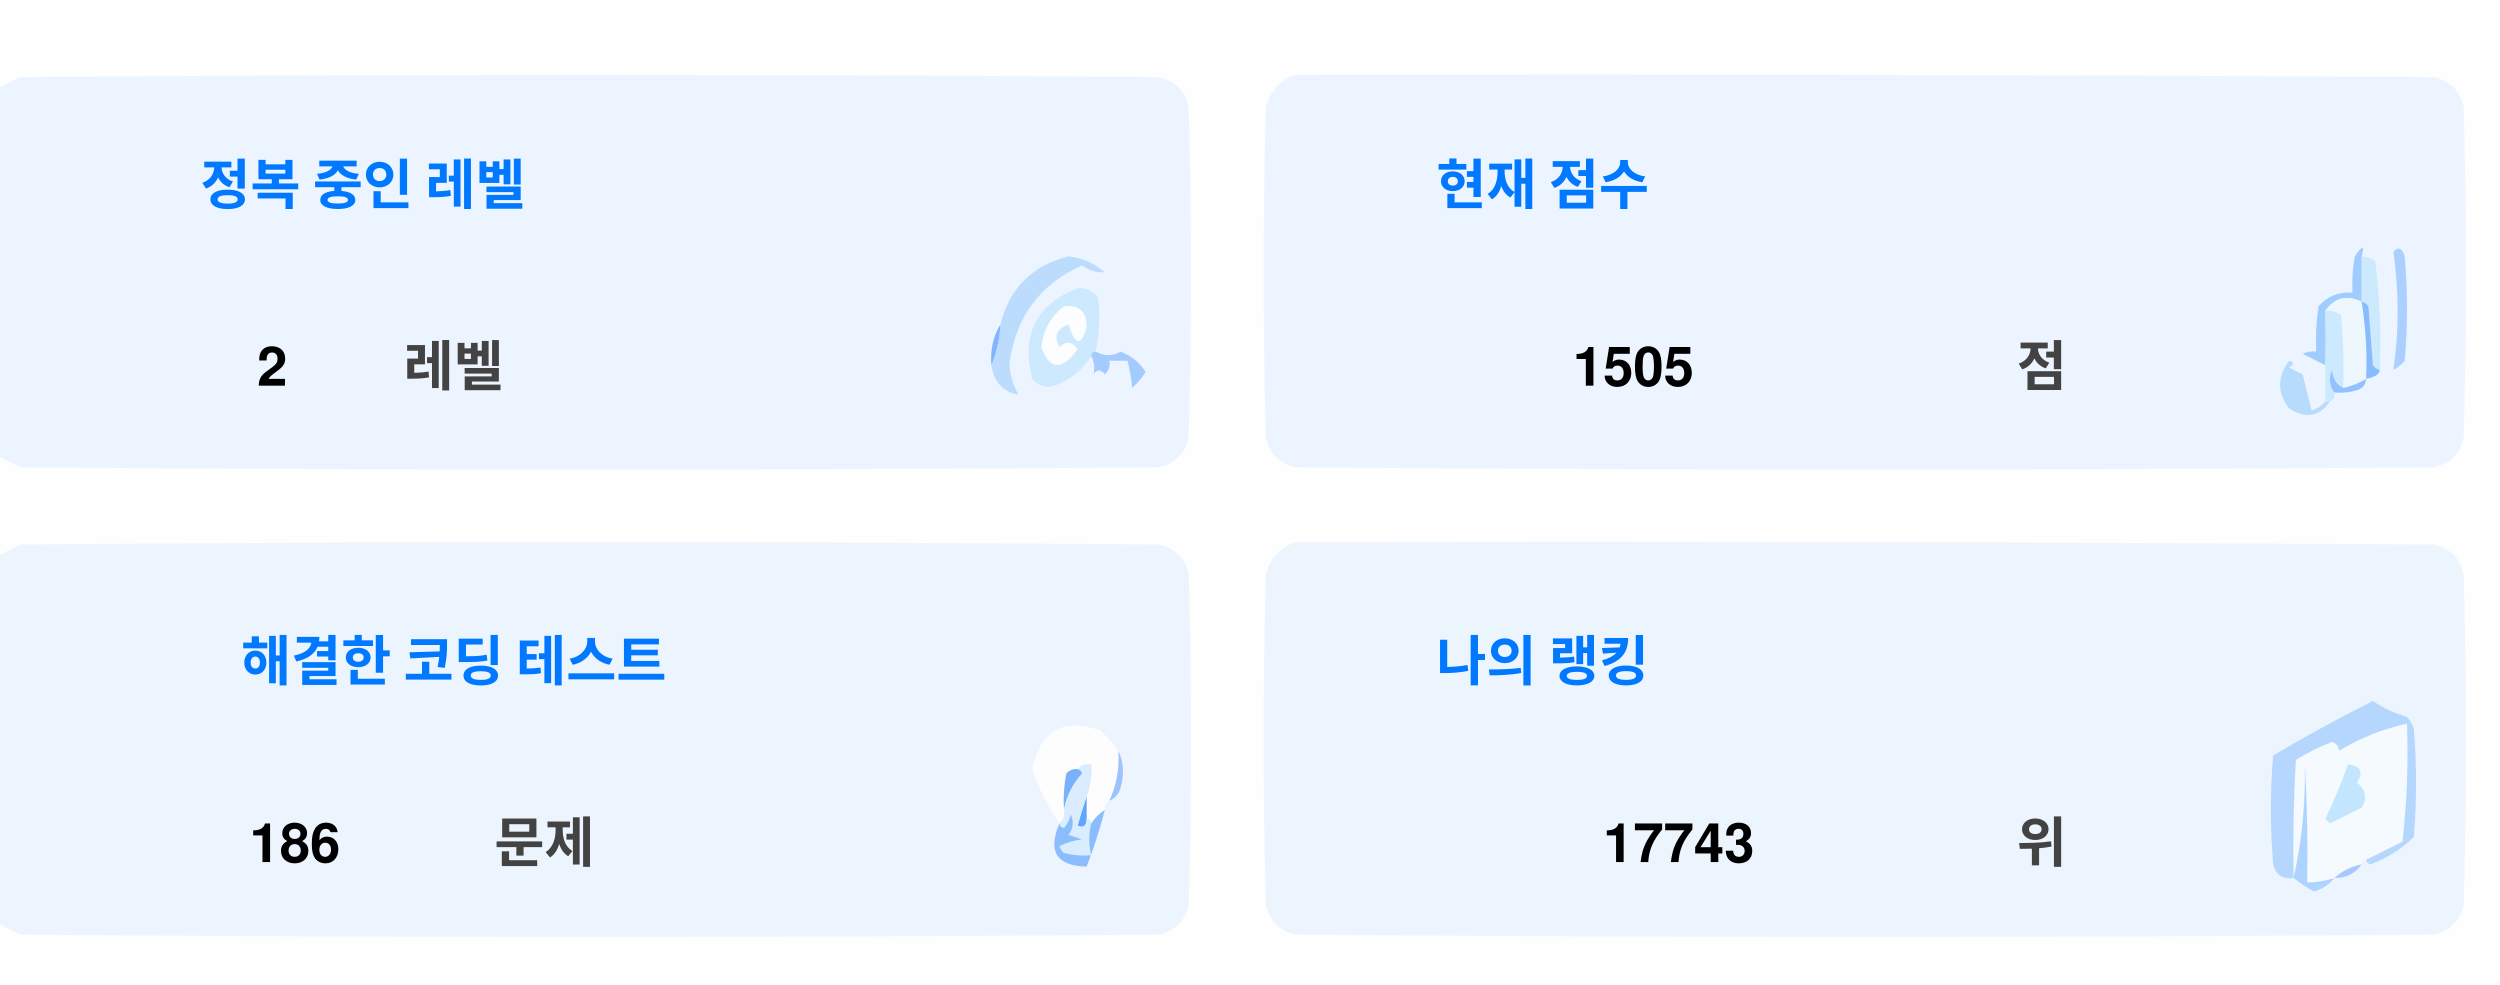
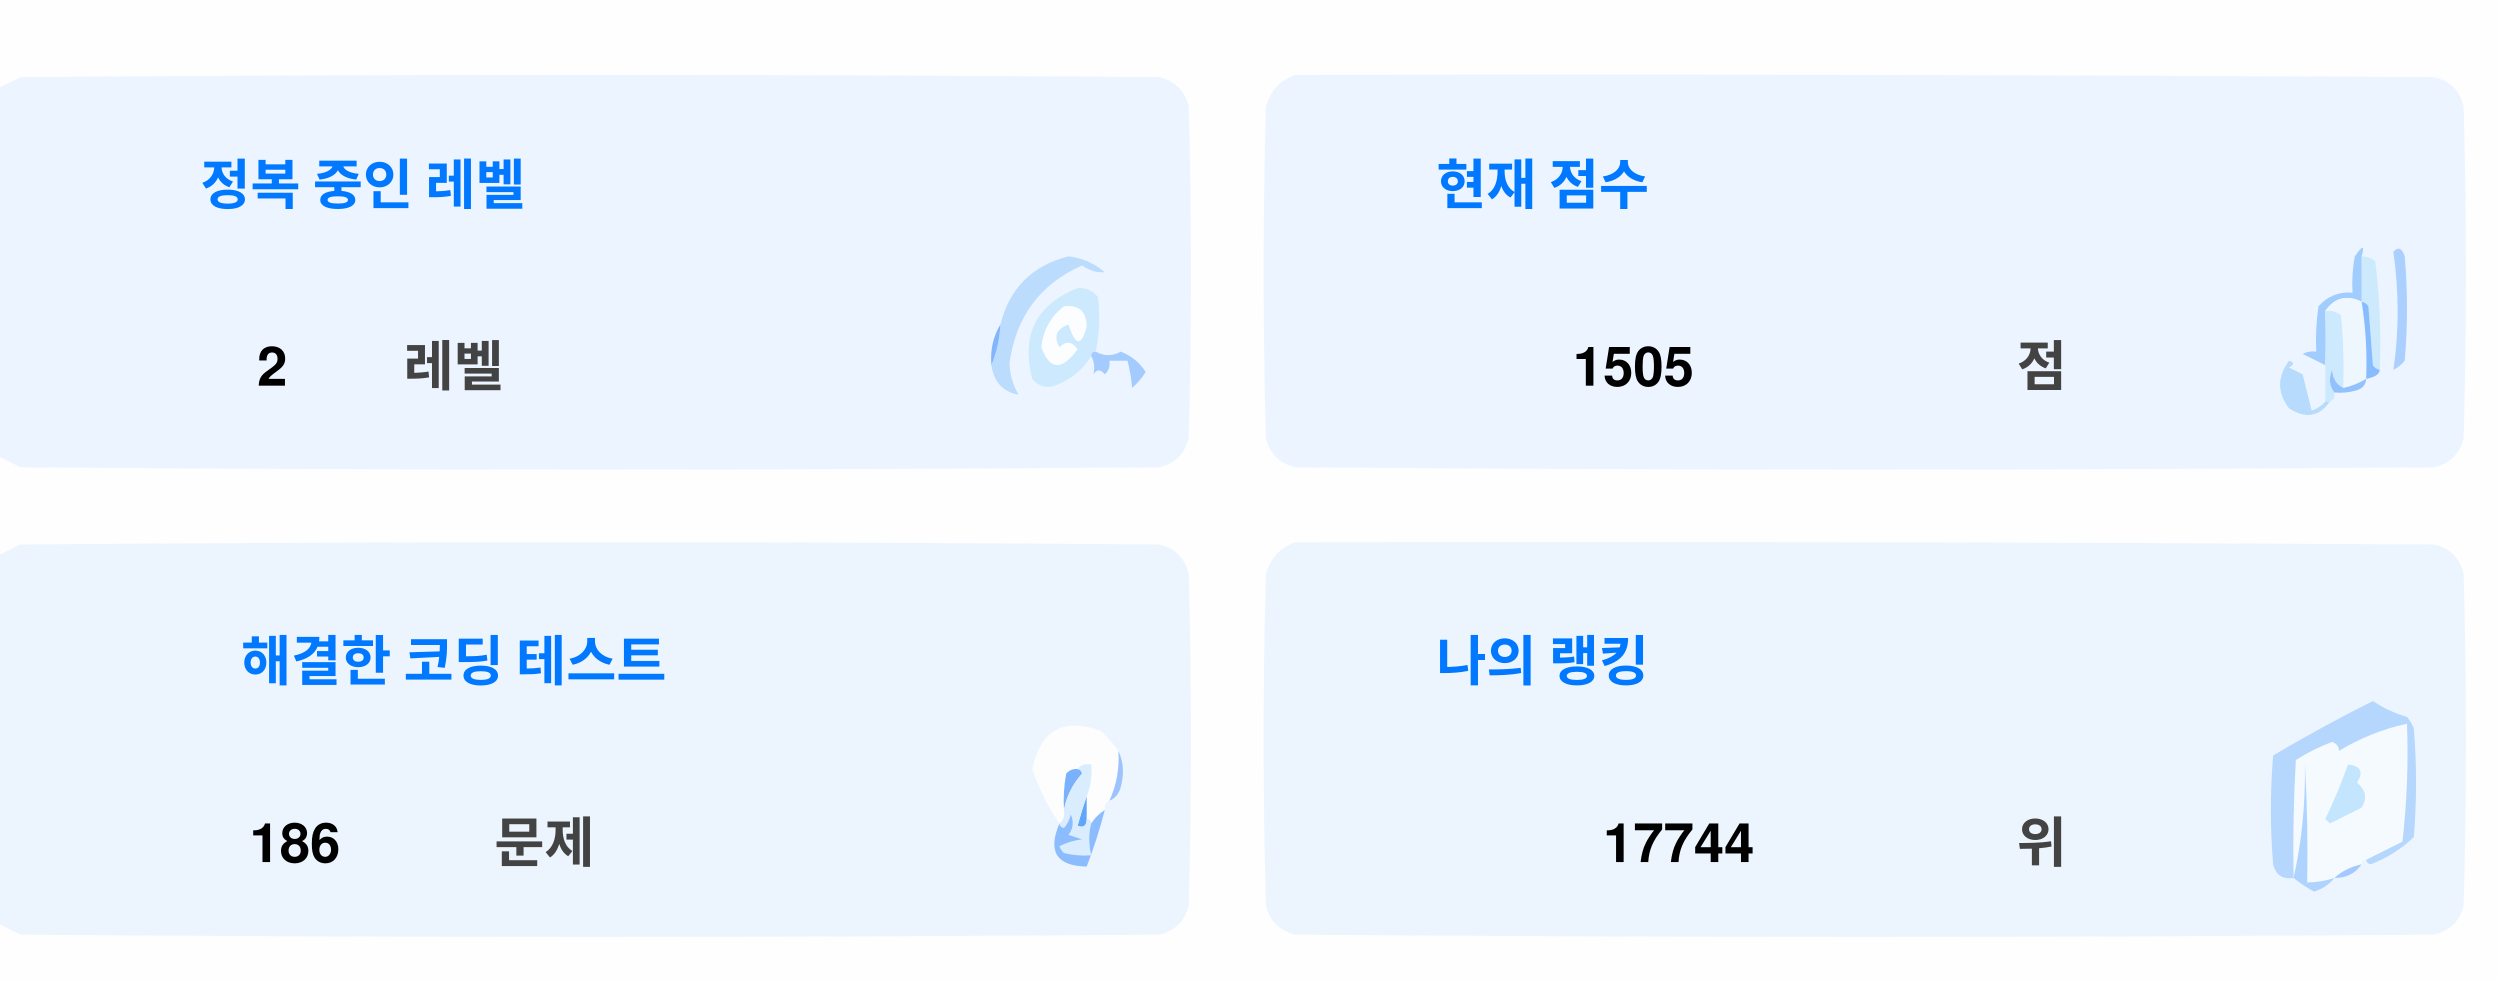
<svg xmlns="http://www.w3.org/2000/svg" version="1.1" width="551px" height="217px" style="shape-rendering:geometricPrecision; text-rendering:geometricPrecision; image-rendering:optimizeQuality; fill-rule:evenodd; clip-rule:evenodd">
  <style>.title {fill: #434343;font-size: 1rem;line-height: 1.5rem;font-weight: bold;font-family: -apple-system, BlinkMacSystemFont, Segoe UI, Helvetica, Arial, sans-serif, Apple Color Emoji, Segoe UI Emoji;}.desc {fill: #434343;font-size: 2.5rem;font-weight: bold;line-height: 1.5rem;font-family: -apple-system, BlinkMacSystemFont, Segoe UI, Helvetica, Arial, sans-serif, Apple Color Emoji, Segoe UI Emoji;}.desc-2 {fill: #434343;font-size: 1rem;font-weight: bold;line-height: 1.5rem;font-family: -apple-system, BlinkMacSystemFont, Segoe UI, Helvetica, Arial, sans-serif, Apple Color Emoji, Segoe UI Emoji;}.text, .desc {animation: twinkling 4s ease-in-out infinite;}@keyframes twinkling {40% { opacity: 1; }50% { opacity: 0.5; }60% { opacity: 1; }70% { opacity: 0.5; }80% { opacity: 1; }}</style>
  <g>
    <path style="opacity:1" fill="#fefefe" d="M -0.5,-0.5 C 183.167,-0.5 366.833,-0.5 550.5,-0.5C 550.5,71.833 550.5,144.167 550.5,216.5C 366.833,216.5 183.167,216.5 -0.5,216.5C -0.5,212.167 -0.5,207.833 -0.5,203.5C 1.14,204.32 2.807,205.153 4.5,206C 88.167,206.667 171.833,206.667 255.5,206C 259,205.167 261.167,203 262,199.5C 262.667,175.167 262.667,150.833 262,126.5C 261.167,123 259,120.833 255.5,120C 171.833,119.333 88.167,119.333 4.5,120C 2.807,120.847 1.14,121.68 -0.5,122.5C -0.5,115.167 -0.5,107.833 -0.5,100.5C 1.14,101.32 2.807,102.153 4.5,103C 88.167,103.667 171.833,103.667 255.5,103C 259,102.167 261.167,100 262,96.5C 262.667,72.167 262.667,47.833 262,23.5C 261.167,20 259,17.833 255.5,17C 171.833,16.333 88.167,16.333 4.5,17C 2.807,17.847 1.14,18.68 -0.5,19.5C -0.5,12.833 -0.5,6.167 -0.5,-0.5 Z" />
  </g>
  <g>
    <path style="opacity:1" fill="#ecf5ff" d="M -0.5,100.5 C -0.5,73.5 -0.5,46.5 -0.5,19.5C 1.14,18.68 2.807,17.847 4.5,17C 88.167,16.333 171.833,16.333 255.5,17C 259,17.833 261.167,20 262,23.5C 262.667,47.833 262.667,72.167 262,96.5C 261.167,100 259,102.167 255.5,103C 171.833,103.667 88.167,103.667 4.5,103C 2.807,102.153 1.14,101.32 -0.5,100.5 Z" />
  </g>
  <g>
    <path style="opacity:1" fill="#ecf5ff" d="M 285.5,16.5 C 369.167,16.333 452.834,16.5 536.5,17C 540,17.833 542.167,20 543,23.5C 543.667,47.833 543.667,72.167 543,96.5C 542.167,100 540,102.167 536.5,103C 452.833,103.667 369.167,103.667 285.5,103C 282,102.167 279.833,100 279,96.5C 278.333,72.167 278.333,47.833 279,23.5C 280.018,19.985 282.185,17.652 285.5,16.5 Z" />
  </g>
  <g>
    <path style="opacity:1" fill="#cdeafd" d="M 520.5,56.5 C 521.583,56.539 522.583,56.873 523.5,57.5C 524.498,65.472 524.831,73.472 524.5,81.5C 523.883,81.389 523.383,81.056 523,80.5C 522.667,76.167 522.333,71.833 522,67.5C 521.617,66.944 521.117,66.611 520.5,66.5C 520.5,63.167 520.5,59.833 520.5,56.5 Z" />
  </g>
  <g>
    <path style="opacity:1" fill="#abcfff" d="M 527.5,55.5 C 528.566,54.308 529.399,54.641 530,56.5C 530.667,64.167 530.667,71.833 530,79.5C 529.311,80.357 528.478,81.023 527.5,81.5C 528.758,73.08 528.758,64.414 527.5,55.5 Z" />
  </g>
  <g>
    <path style="opacity:1" fill="#bbdcfd" d="M 218.5,80.5 C 219.657,77.727 220.324,74.727 220.5,71.5C 222.49,63.51 227.49,58.51 235.5,56.5C 238.528,56.847 241.194,58.014 243.5,60C 241.744,60.141 240.078,59.641 238.5,58.5C 229.247,62.607 223.914,69.773 222.5,80C 222.565,82.526 223.232,84.859 224.5,87C 221.07,86.397 219.07,84.231 218.5,80.5 Z" />
  </g>
  <g>
    <path style="opacity:1" fill="#cde9fd" d="M 241.5,77.5 C 240.833,77.5 240.5,77.833 240.5,78.5C 238.628,81.529 235.961,83.695 232.5,85C 230.536,85.624 228.869,85.124 227.5,83.5C 225.021,73.791 228.354,67.124 237.5,63.5C 239.374,63.39 240.874,64.056 242,65.5C 242.497,69.524 242.331,73.524 241.5,77.5 Z" />
  </g>
  <g>
    <path style="opacity:1" fill="#fcfdfe" d="M 234.5,67.5 C 237.826,67.162 239.493,68.662 239.5,72C 238.334,76.434 237,76.267 235.5,71.5C 232.832,72.515 232.166,74.182 233.5,76.5C 235.017,75.089 236.351,75.256 237.5,77C 234.006,81.771 231.34,81.605 229.5,76.5C 229.904,72.771 231.571,69.771 234.5,67.5 Z" />
  </g>
  <g>
    <path style="opacity:1" fill="#a1ccfe" d="M 520.5,56.5 C 520.5,59.833 520.5,63.167 520.5,66.5C 517.238,64.922 514.572,65.589 512.5,68.5C 512.617,72.81 512.617,76.81 512.5,80.5C 510.86,79.68 509.193,78.847 507.5,78C 508.448,77.517 509.448,77.35 510.5,77.5C 510.335,74.15 510.502,70.817 511,67.5C 512.995,65.253 515.495,64.253 518.5,64.5C 518.336,61.813 518.503,59.146 519,56.5C 520.731,53.969 521.231,53.969 520.5,56.5 Z" />
  </g>
  <g>
    <path style="opacity:1" fill="#cde9fd" d="M 512.5,68.5 C 513.822,68.33 514.989,68.663 516,69.5C 516.499,74.823 516.666,80.156 516.5,85.5C 514.955,84.77 514.122,83.437 514,81.5C 513.22,83.387 513.387,85.054 514.5,86.5C 514.672,87.492 514.338,88.158 513.5,88.5C 513.167,88.5 512.833,88.5 512.5,88.5C 512.5,85.833 512.5,83.167 512.5,80.5C 512.617,76.81 512.617,72.81 512.5,68.5 Z" />
  </g>
  <g>
    <path style="opacity:1" fill="#eef6fe" d="M 520.5,66.5 C 521.407,72.106 521.74,77.773 521.5,83.5C 519.95,84.441 518.284,85.108 516.5,85.5C 516.666,80.156 516.499,74.823 516,69.5C 514.989,68.663 513.822,68.33 512.5,68.5C 514.572,65.589 517.238,64.922 520.5,66.5 Z" />
  </g>
  <g>
    <path style="opacity:1" fill="#88bcff" d="M 520.5,66.5 C 521.117,66.611 521.617,66.944 522,67.5C 522.333,71.833 522.667,76.167 523,80.5C 523.383,81.056 523.883,81.389 524.5,81.5C 524.445,82.469 523.445,83.136 521.5,83.5C 521.74,77.773 521.407,72.106 520.5,66.5 Z" />
  </g>
  <g>
    <path style="opacity:1" fill="#82b5fe" d="M 220.5,71.5 C 220.324,74.727 219.657,77.727 218.5,80.5C 218.215,77.171 218.882,74.171 220.5,71.5 Z" />
  </g>
  <g>
    <path style="opacity:1" fill="#a3cbfe" d="M 240.5,78.5 C 240.5,77.833 240.833,77.5 241.5,77.5C 243.391,78.536 245.224,78.536 247,77.5C 249.391,78.429 251.225,79.929 252.5,82C 251.681,83.319 250.681,84.486 249.5,85.5C 249.409,83.777 249.075,81.777 248.5,79.5C 247.167,79.5 245.833,79.5 244.5,79.5C 244.719,80.675 244.386,81.675 243.5,82.5C 242.575,81.359 241.741,81.359 241,82.5C 241.331,80.981 241.164,79.648 240.5,78.5 Z" />
  </g>
  <g>
    <path style="opacity:1" fill="#b7dbfd" d="M 512.5,88.5 C 512.833,88.5 513.167,88.5 513.5,88.5C 511.199,91.857 508.199,92.357 504.5,90C 501.872,86.535 501.872,83.035 504.5,79.5C 505.696,79.846 505.696,80.346 504.5,81C 505.5,81.5 506.5,82 507.5,82.5C 508.167,85.167 508.833,87.833 509.5,90.5C 510.739,90.058 511.739,89.391 512.5,88.5 Z" />
  </g>
  <g>
    <path style="opacity:1" fill="#92c1fe" d="M 516.5,85.5 C 518.284,85.108 519.95,84.441 521.5,83.5C 521.423,84.75 520.756,85.583 519.5,86C 517.866,86.493 516.199,86.66 514.5,86.5C 513.387,85.054 513.22,83.387 514,81.5C 514.122,83.437 514.955,84.77 516.5,85.5 Z" />
  </g>
  <g>
    <path style="opacity:1" fill="#ecf5fe" d="M -0.5,203.5 C -0.5,176.5 -0.5,149.5 -0.5,122.5C 1.14,121.68 2.807,120.847 4.5,120C 88.167,119.333 171.833,119.333 255.5,120C 259,120.833 261.167,123 262,126.5C 262.667,150.833 262.667,175.167 262,199.5C 261.167,203 259,205.167 255.5,206C 171.833,206.667 88.167,206.667 4.5,206C 2.807,205.153 1.14,204.32 -0.5,203.5 Z" />
  </g>
  <g>
    <path style="opacity:1" fill="#ecf5fe" d="M 285.5,119.5 C 369.167,119.333 452.834,119.5 536.5,120C 540,120.833 542.167,123 543,126.5C 543.667,150.833 543.667,175.167 543,199.5C 542.167,203 540,205.167 536.5,206C 452.833,206.667 369.167,206.667 285.5,206C 282,205.167 279.833,203 279,199.5C 278.333,175.167 278.333,150.833 279,126.5C 280.018,122.985 282.185,120.652 285.5,119.5 Z" />
  </g>
  <g>
    <path style="opacity:1" fill="#fdfdfe" d="M 246.5,165.5 C 246.758,169.367 246.092,173.034 244.5,176.5C 243.662,176.842 243.328,177.508 243.5,178.5C 242.272,179.306 241.272,180.306 240.5,181.5C 240.5,180.833 240.167,180.5 239.5,180.5C 239.5,178.833 239.5,177.167 239.5,175.5C 240.369,173.283 240.702,170.95 240.5,168.5C 239.209,168.263 238.209,168.596 237.5,169.5C 236.504,169.414 235.671,169.748 235,170.5C 234.503,173.146 234.336,175.813 234.5,178.5C 234.737,179.791 234.404,180.791 233.5,181.5C 230.986,177.806 228.986,173.806 227.5,169.5C 229.309,160.957 234.309,158.124 242.5,161C 244.07,162.397 245.404,163.897 246.5,165.5 Z" />
  </g>
  <g>
    <path style="opacity:1" fill="#f5faff" d="M 521.5,189.5 C 520.833,189.5 520.5,189.833 520.5,190.5C 518.181,190.992 516.181,191.992 514.5,193.5C 512.565,194.15 510.565,194.483 508.5,194.5C 508.666,185.827 508.5,177.16 508,168.5C 508.141,177.227 507.308,185.56 505.5,193.5C 505.334,184.827 505.5,176.16 506,167.5C 508.527,165.903 511.194,164.57 514,163.5C 515.011,163.892 515.511,164.559 515.5,165.5C 520.21,162.641 525.21,160.641 530.5,159.5C 530.831,168.192 530.498,176.859 529.5,185.5C 526.807,186.847 524.14,188.18 521.5,189.5 Z" />
  </g>
  <g>
    <path style="opacity:1" fill="#b6d7fd" d="M 521.5,189.5 C 524.14,188.18 526.807,186.847 529.5,185.5C 530.498,176.859 530.831,168.192 530.5,159.5C 525.21,160.641 520.21,162.641 515.5,165.5C 515.511,164.559 515.011,163.892 514,163.5C 511.194,164.57 508.527,165.903 506,167.5C 505.5,176.16 505.334,184.827 505.5,193.5C 503.089,193.863 501.589,192.863 501,190.5C 500.333,182.5 500.333,174.5 501,166.5C 508.173,162.246 515.507,158.246 523,154.5C 525.304,156.068 527.804,157.235 530.5,158C 531.126,158.75 531.626,159.584 532,160.5C 532.667,168.5 532.667,176.5 532,184.5C 529.292,187.111 526.125,189.111 522.5,190.5C 521.893,190.376 521.56,190.043 521.5,189.5 Z" />
  </g>
  <g>
    <path style="opacity:1" fill="#c3e5fe" d="M 517.5,168.5 C 520.317,168.801 520.984,170.134 519.5,172.5C 521.439,174.122 521.772,175.956 520.5,178C 518.167,179.167 515.833,180.333 513.5,181.5C 513.167,181.167 512.833,180.833 512.5,180.5C 514.414,176.515 516.081,172.515 517.5,168.5 Z" />
  </g>
  <g>
    <path style="opacity:1" fill="#7ab1fc" d="M 237.5,169.5 C 238.043,169.56 238.376,169.893 238.5,170.5C 236.395,172.836 235.062,175.503 234.5,178.5C 234.336,175.813 234.503,173.146 235,170.5C 235.671,169.748 236.504,169.414 237.5,169.5 Z" />
  </g>
  <g>
    <path style="opacity:1" fill="#afd3ff" d="M 514.5,193.5 C 513.378,194.947 511.878,195.947 510,196.5C 508.348,195.601 506.848,194.601 505.5,193.5C 507.308,185.56 508.141,177.227 508,168.5C 508.5,177.16 508.666,185.827 508.5,194.5C 510.565,194.483 512.565,194.15 514.5,193.5 Z" />
  </g>
  <g>
    <path style="opacity:1" fill="#9cc3fd" d="M 246.5,165.5 C 247.634,167.966 247.801,170.633 247,173.5C 246.623,174.942 245.79,175.942 244.5,176.5C 246.092,173.034 246.758,169.367 246.5,165.5 Z" />
  </g>
  <g>
    <path style="opacity:1" fill="#62a6fc" d="M 239.5,175.5 C 239.5,177.167 239.5,178.833 239.5,180.5C 239.483,182.028 238.816,182.528 237.5,182C 238.117,179.723 238.784,177.556 239.5,175.5 Z" />
  </g>
  <g>
    <path style="opacity:1" fill="#daedfe" d="M 237.5,169.5 C 238.209,168.596 239.209,168.263 240.5,168.5C 240.702,170.95 240.369,173.283 239.5,175.5C 238.784,177.556 238.117,179.723 237.5,182C 238.816,182.528 239.483,182.028 239.5,180.5C 240.167,180.5 240.5,180.833 240.5,181.5C 239.918,183.669 239.918,186.002 240.5,188.5C 238.473,188.662 236.473,188.495 234.5,188C 234.043,187.586 233.709,187.086 233.5,186.5C 235.078,185.702 236.744,185.202 238.5,185C 237.5,184.667 236.5,184.333 235.5,184C 236.554,182.612 236.72,181.112 236,179.5C 235.751,180.624 235.251,181.624 234.5,182.5C 233.893,182.376 233.56,182.043 233.5,181.5C 234.404,180.791 234.737,179.791 234.5,178.5C 235.062,175.503 236.395,172.836 238.5,170.5C 238.376,169.893 238.043,169.56 237.5,169.5 Z" />
  </g>
  <g>
    <path style="opacity:1" fill="#8bbcfd" d="M 243.5,178.5 C 242.395,182.803 241.062,186.969 239.5,191C 232.857,190.847 230.857,187.68 233.5,181.5C 233.56,182.043 233.893,182.376 234.5,182.5C 235.251,181.624 235.751,180.624 236,179.5C 236.72,181.112 236.554,182.612 235.5,184C 236.5,184.333 237.5,184.667 238.5,185C 236.744,185.202 235.078,185.702 233.5,186.5C 233.709,187.086 234.043,187.586 234.5,188C 236.473,188.495 238.473,188.662 240.5,188.5C 239.918,186.002 239.918,183.669 240.5,181.5C 241.272,180.306 242.272,179.306 243.5,178.5 Z" />
  </g>
  <g>
    <path style="opacity:1" fill="#a4c8ff" d="M 520.5,190.5 C 519.089,192.539 517.089,193.539 514.5,193.5C 516.181,191.992 518.181,190.992 520.5,190.5 Z" />
  </g>
  <text text-anchor="middle" x="80" y="45" class="title" style="fill:#0078ff;" stroke="#none" stroke-width="1">정복 중인 레벨</text>
  <text text-anchor="middle" x="60" y="85" class="desc" style="fill:#000000;" stroke="#none" stroke-width="1">2</text>
  <text text-anchor="middle" x="100" y="85" class="desc-2" style="fill:#434343;" stroke="#none" stroke-width="1">레벨</text>
  <text text-anchor="middle" x="340" y="45" class="title" style="fill:#0078ff;" stroke="#none" stroke-width="1">현재 점수</text>
  <text text-anchor="middle" x="360" y="85" class="desc" style="fill:#000000;" stroke="#none" stroke-width="1">1505</text>
  <text text-anchor="middle" x="450" y="85" class="desc-2" style="fill:#434343;" stroke="#none" stroke-width="1">점</text>
  <text text-anchor="middle" x="100" y="150" class="title" style="fill:#0078ff;" stroke="#none" stroke-width="1">해결한 코딩 테스트</text>
  <text text-anchor="middle" x="65" y="190" class="desc" style="fill:#000000;" stroke="#none" stroke-width="1">186</text>
  <text text-anchor="middle" x="120" y="190" class="desc-2" style="fill:#434343;" stroke="#none" stroke-width="1">문제</text>
  <text text-anchor="middle" x="340" y="150" class="title" style="fill:#0078ff;" stroke="#none" stroke-width="1">나의 랭킹</text>
-   <text text-anchor="middle" x="370" y="190" class="desc" style="fill:#000000;" stroke="#none" stroke-width="1">17743</text>
+   <text text-anchor="middle" x="370" y="190" class="desc" style="fill:#000000;" stroke="#none" stroke-width="1">17744</text>
  <text text-anchor="middle" x="450" y="190" class="desc-2" style="fill:#434343;" stroke="#none" stroke-width="1">위</text>
</svg>
